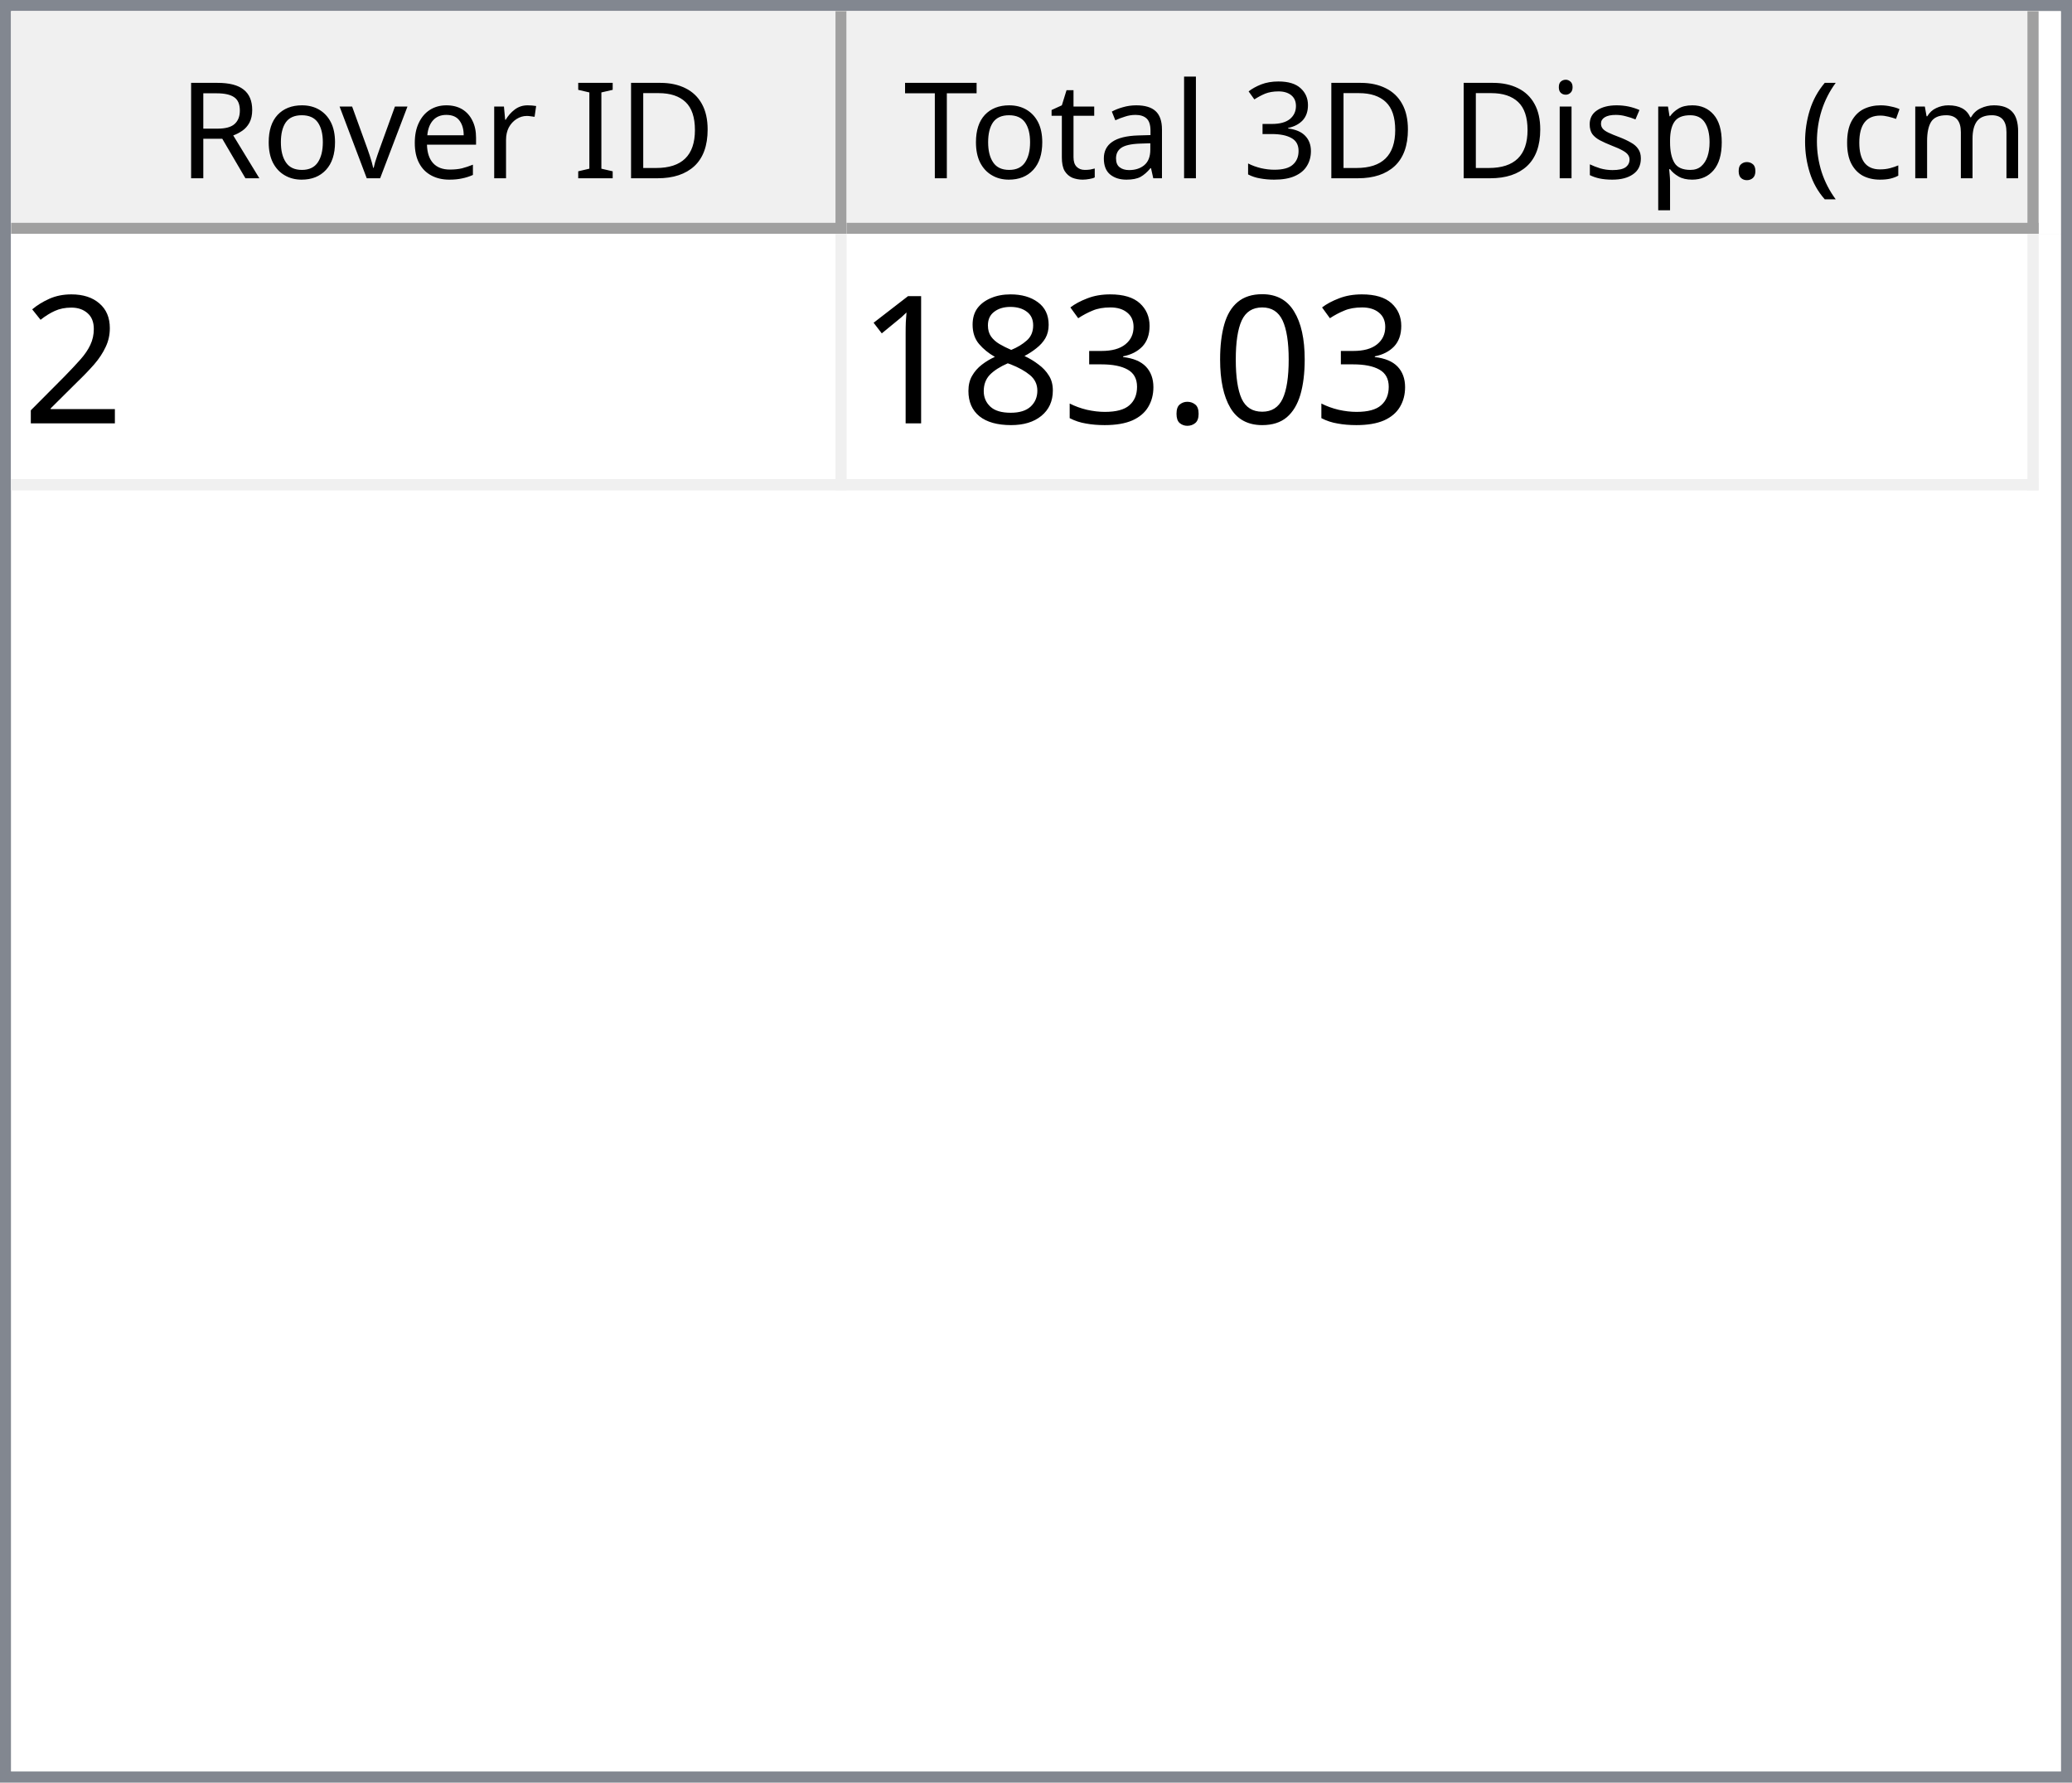
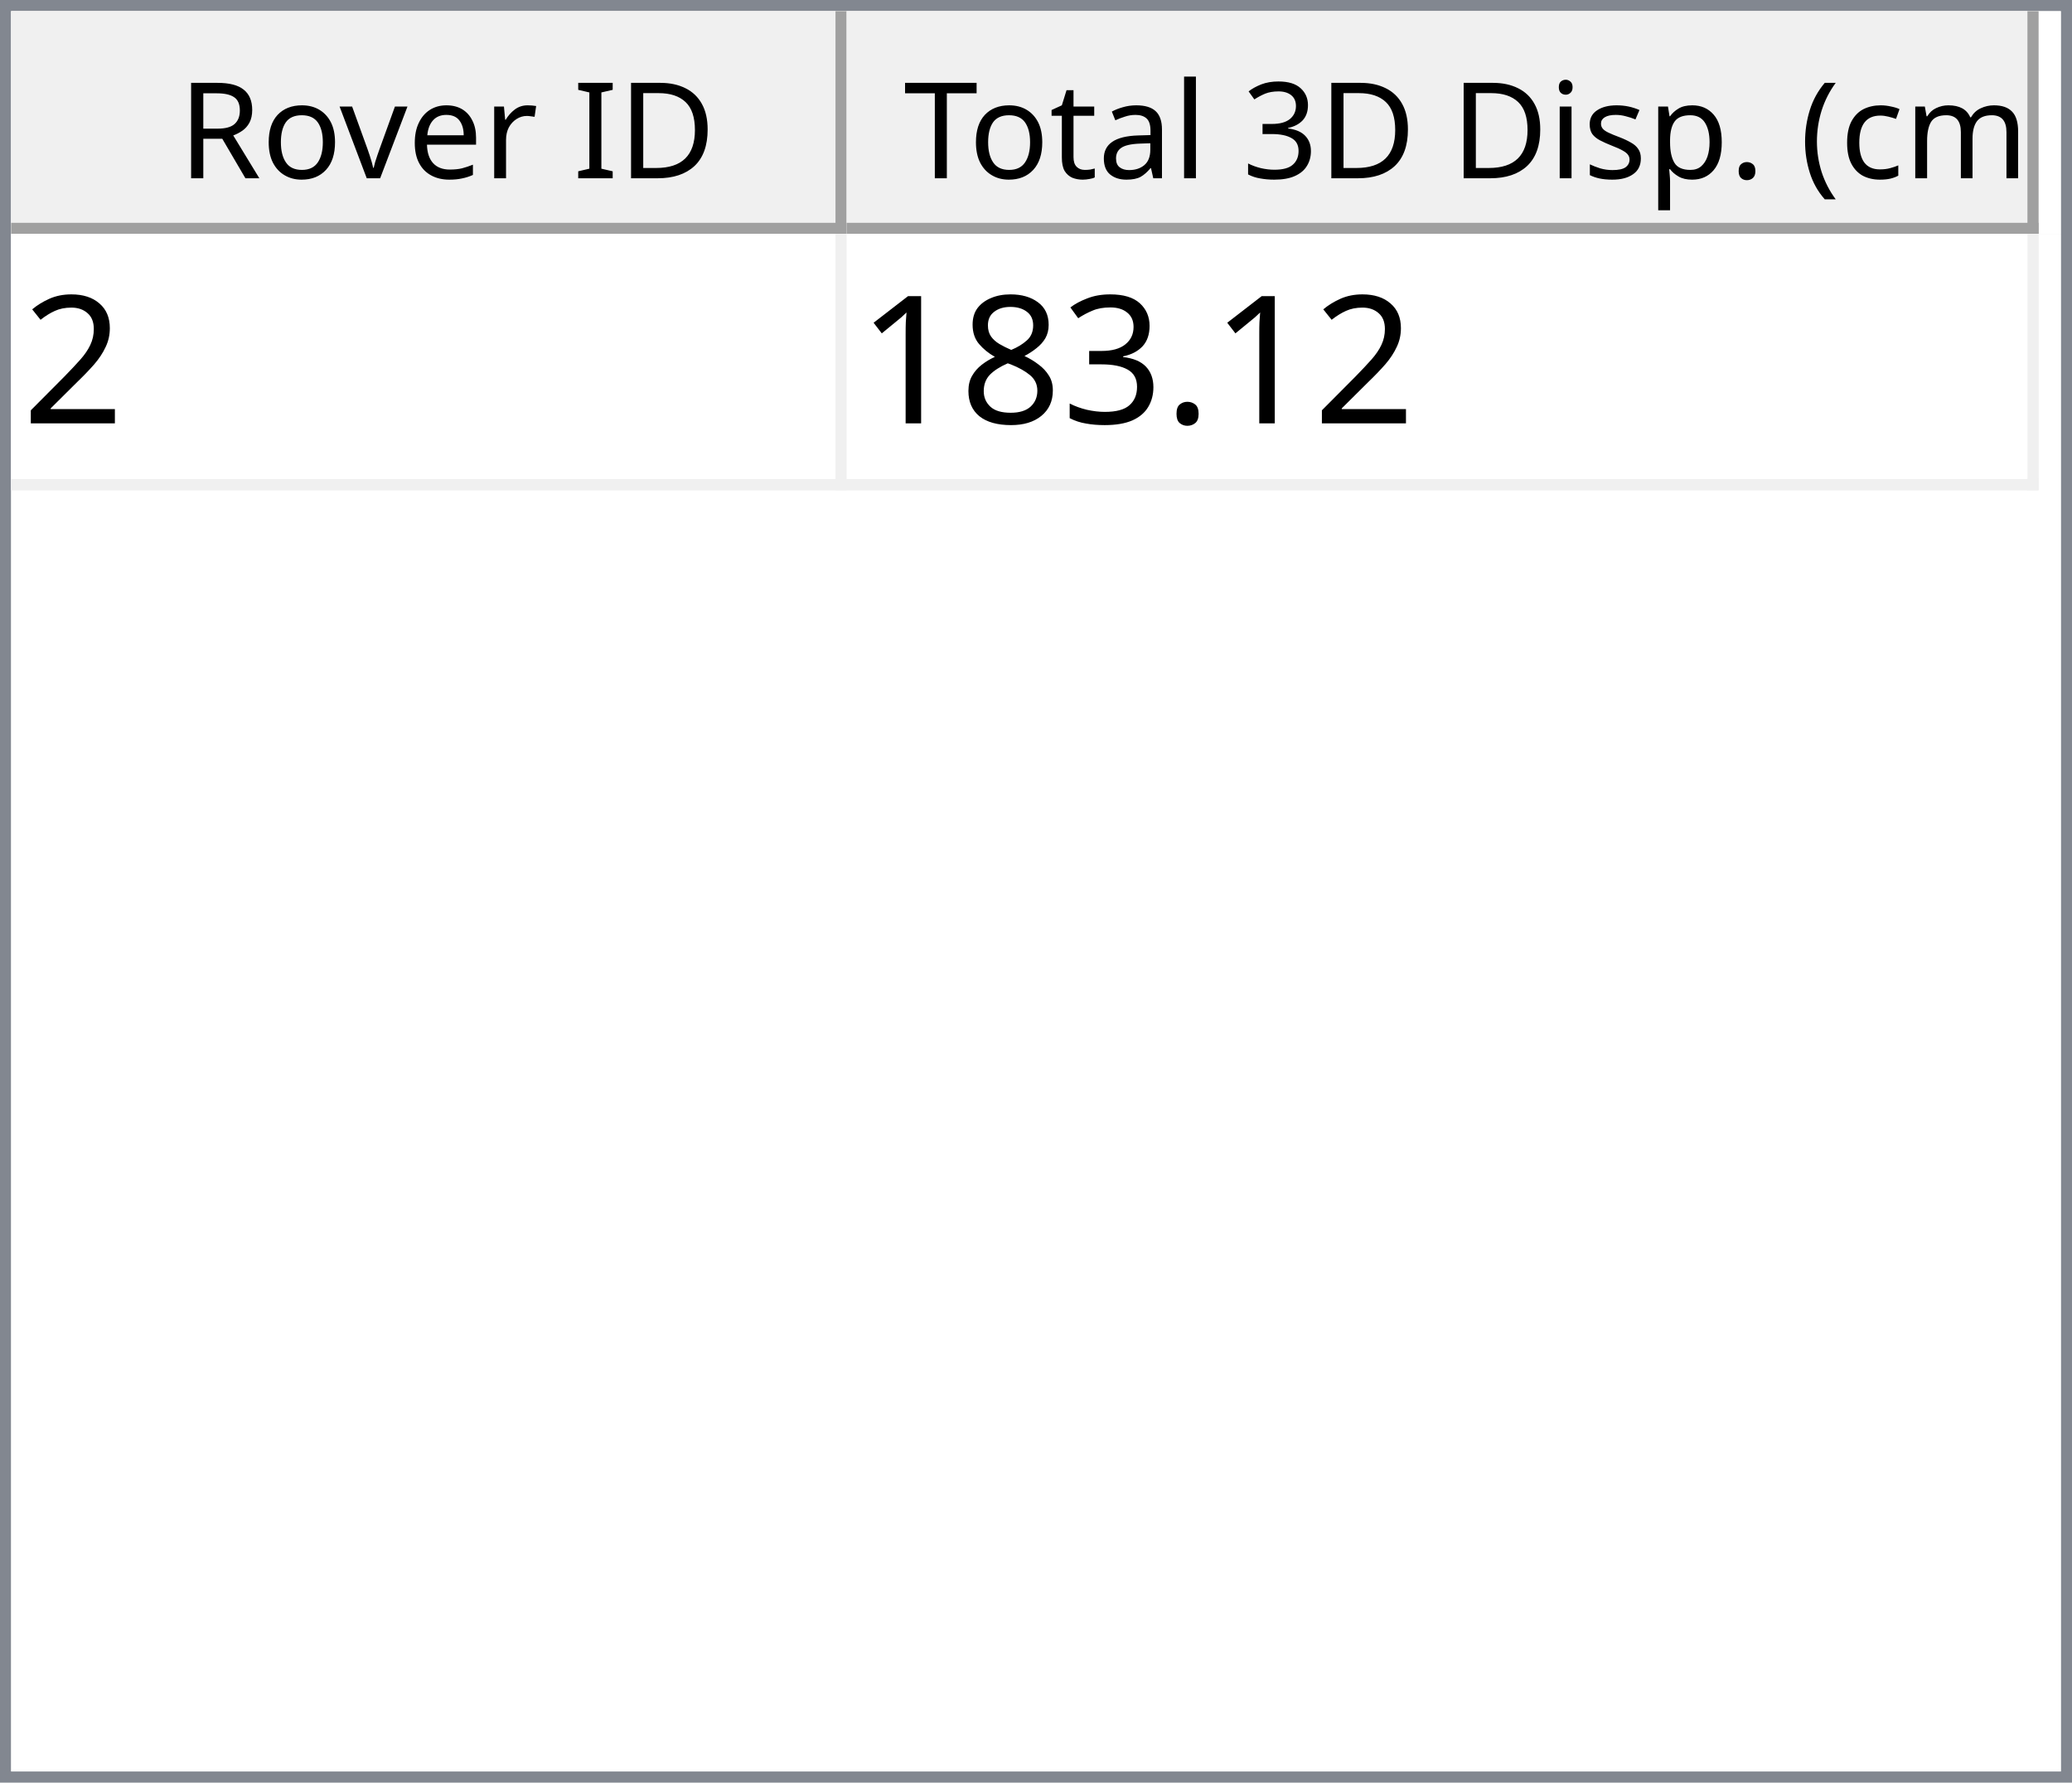
<svg xmlns="http://www.w3.org/2000/svg" style="fill-opacity:1; color-rendering:auto; color-interpolation:auto; text-rendering:auto; stroke:black; stroke-linecap:square; stroke-miterlimit:10; shape-rendering:auto; stroke-opacity:1; fill:black; stroke-dasharray:none; font-weight:normal; stroke-width:1; font-family:'Dialog'; font-style:normal; stroke-linejoin:miter; font-size:12px; stroke-dashoffset:0; image-rendering:auto;" width="186" height="160">
  <defs id="genericDefs" />
  <g>
    <defs id="defs1">
      <clipPath clipPathUnits="userSpaceOnUse" id="clipPath1">
        <path d="M0 0 L186 0 L186 160 L0 160 L0 0 Z" />
      </clipPath>
      <clipPath clipPathUnits="userSpaceOnUse" id="clipPath2">
        <path d="M0 0 L0 160 L186 160 L186 0 Z" />
      </clipPath>
      <clipPath clipPathUnits="userSpaceOnUse" id="clipPath3">
        <path d="M0 0 L0 20 L184 20 L184 0 Z" />
      </clipPath>
      <clipPath clipPathUnits="userSpaceOnUse" id="clipPath4">
        <path d="M0 0 L0 20 L75 20 L75 0 Z" />
      </clipPath>
      <clipPath clipPathUnits="userSpaceOnUse" id="clipPath5">
        <path d="M1 1 L1 19 L74 19 L74 1 Z" />
      </clipPath>
      <clipPath clipPathUnits="userSpaceOnUse" id="clipPath6">
        <path d="M0 0 L0 18 L73 18 L73 0 Z" />
      </clipPath>
      <clipPath clipPathUnits="userSpaceOnUse" id="clipPath7">
        <path d="M-0.5 -0.5 L-0.5 19.5 L74.5 19.5 L74.5 -0.5 Z" />
      </clipPath>
      <clipPath clipPathUnits="userSpaceOnUse" id="clipPath8">
        <path d="M0 0 L0 20 L107 20 L107 0 Z" />
      </clipPath>
      <clipPath clipPathUnits="userSpaceOnUse" id="clipPath9">
        <path d="M1 1 L1 19 L106 19 L106 1 Z" />
      </clipPath>
      <clipPath clipPathUnits="userSpaceOnUse" id="clipPath10">
        <path d="M0 0 L0 18 L105 18 L105 0 Z" />
      </clipPath>
      <clipPath clipPathUnits="userSpaceOnUse" id="clipPath11">
        <path d="M-0.5 -0.5 L-0.5 19.5 L106.5 19.5 L106.5 -0.5 Z" />
      </clipPath>
      <clipPath clipPathUnits="userSpaceOnUse" id="clipPath12">
        <path d="M0 0 L0 138 L184 138 L184 0 Z" />
      </clipPath>
      <clipPath clipPathUnits="userSpaceOnUse" id="clipPath13">
        <path d="M0 0 L0 23 L182 23 L182 0 Z" />
      </clipPath>
      <clipPath clipPathUnits="userSpaceOnUse" id="clipPath14">
        <path d="M-0.5 -0.5 L-0.5 22.5 L181.5 22.5 L181.5 -0.5 Z" />
      </clipPath>
      <clipPath clipPathUnits="userSpaceOnUse" id="clipPath15">
        <path d="M0 0 L0 22 L74 22 L74 0 Z" />
      </clipPath>
      <clipPath clipPathUnits="userSpaceOnUse" id="clipPath16">
        <path d="M0 0 L0 22 L106 22 L106 0 Z" />
      </clipPath>
      <font horiz-adv-x="64.551" id="font1">
        <font-face ascent="107.91" descent="25.098" units-per-em="100" style="font-style:normal; font-family:Segoe UI; font-weight:normal;" />
        <missing-glyph horiz-adv-x="64.551" d="M8.109 0 L8.109 68.266 L56.453 68.266 L56.453 0 L8.109 0 ZM15.328 7.234 L49.219 7.234 L49.219 61.031 L15.328 61.031 L15.328 7.234 Z" />
        <glyph unicode="D" horiz-adv-x="70.117" d="M9.188 0 L9.188 70.016 L28.516 70.016 Q65.531 70.016 65.531 35.891 Q65.531 19.672 55.25 9.836 Q44.969 0 27.734 0 L9.188 0 ZM17.391 62.594 L17.391 7.422 L27.828 7.422 Q41.609 7.422 49.273 14.797 Q56.938 22.172 56.938 35.688 Q56.938 62.594 28.328 62.594 L17.391 62.594 Z" />
        <glyph unicode="I" horiz-adv-x="26.611" d="M17.391 0 L9.188 0 L9.188 70.016 L17.391 70.016 L17.391 0 Z" />
        <glyph unicode=" " horiz-adv-x="27.393" d="" />
        <glyph unicode="r" horiz-adv-x="34.766" d="M34.188 41.891 Q32.078 43.5 28.125 43.5 Q23 43.5 19.555 38.672 Q16.109 33.844 16.109 25.484 L16.109 0 L8.109 0 L8.109 50 L16.109 50 L16.109 39.703 L16.312 39.703 Q18.016 44.969 21.531 47.922 Q25.047 50.875 29.391 50.875 Q32.516 50.875 34.188 50.203 L34.188 41.891 Z" />
        <glyph unicode="e" horiz-adv-x="52.295" d="M48.297 23 L12.984 23 Q13.188 14.656 17.484 10.109 Q21.781 5.562 29.297 5.562 Q37.75 5.562 44.828 11.141 L44.828 3.609 Q38.234 -1.172 27.391 -1.172 Q16.797 -1.172 10.742 5.641 Q4.688 12.453 4.688 24.812 Q4.688 36.469 11.305 43.82 Q17.922 51.172 27.734 51.172 Q37.547 51.172 42.922 44.828 Q48.297 38.484 48.297 27.203 L48.297 23 ZM40.094 29.781 Q40.047 36.719 36.75 40.578 Q33.453 44.438 27.594 44.438 Q21.922 44.438 17.969 40.383 Q14.016 36.328 13.094 29.781 L40.094 29.781 Z" />
        <glyph unicode="v" horiz-adv-x="47.9" d="M47.406 50 L27.484 0 L19.625 0 L0.688 50 L9.469 50 L22.172 13.672 Q23.578 9.672 23.922 6.688 L24.125 6.688 Q24.609 10.453 25.688 13.484 L38.969 50 L47.406 50 Z" />
        <glyph unicode="o" horiz-adv-x="58.594" d="M29 -1.172 Q17.922 -1.172 11.305 5.836 Q4.688 12.844 4.688 24.422 Q4.688 37.016 11.57 44.094 Q18.453 51.172 30.172 51.172 Q41.359 51.172 47.633 44.289 Q53.906 37.406 53.906 25.203 Q53.906 13.234 47.141 6.031 Q40.375 -1.172 29 -1.172 ZM29.594 44.438 Q21.875 44.438 17.383 39.188 Q12.891 33.938 12.891 24.703 Q12.891 15.828 17.43 10.695 Q21.969 5.562 29.594 5.562 Q37.359 5.562 41.531 10.594 Q45.703 15.625 45.703 24.906 Q45.703 34.281 41.531 39.359 Q37.359 44.438 29.594 44.438 Z" />
        <glyph unicode="R" horiz-adv-x="59.814" d="M59.375 0 L49.609 0 L37.891 19.625 Q36.281 22.359 34.766 24.289 Q33.25 26.219 31.664 27.438 Q30.078 28.656 28.25 29.219 Q26.422 29.781 24.125 29.781 L17.391 29.781 L17.391 0 L9.188 0 L9.188 70.016 L30.078 70.016 Q34.672 70.016 38.555 68.867 Q42.438 67.719 45.289 65.375 Q48.141 63.031 49.758 59.547 Q51.375 56.062 51.375 51.375 Q51.375 47.703 50.273 44.656 Q49.172 41.609 47.148 39.211 Q45.125 36.812 42.266 35.133 Q39.406 33.453 35.844 32.516 L35.844 32.328 Q37.594 31.547 38.891 30.547 Q40.188 29.547 41.359 28.18 Q42.531 26.812 43.68 25.078 Q44.828 23.344 46.234 21.047 L59.375 0 ZM17.391 62.594 L17.391 37.203 L28.516 37.203 Q31.594 37.203 34.203 38.133 Q36.812 39.062 38.719 40.797 Q40.625 42.531 41.703 45.047 Q42.781 47.562 42.781 50.688 Q42.781 56.297 39.141 59.445 Q35.5 62.594 28.609 62.594 L17.391 62.594 Z" />
        <glyph unicode=")" horiz-adv-x="30.176" d="M8.297 -15.922 L1.172 -15.922 Q16.406 2.344 16.406 26.812 Q16.406 51.469 1.078 70.016 L8.297 70.016 Q23.531 52.156 23.531 26.703 Q23.531 1.375 8.297 -15.922 Z" />
        <glyph unicode="m" horiz-adv-x="86.133" d="M79.109 0 L71.094 0 L71.094 28.719 Q71.094 37.016 68.531 40.727 Q65.969 44.438 59.906 44.438 Q54.781 44.438 51.195 39.75 Q47.609 35.062 47.609 28.516 L47.609 0 L39.594 0 L39.594 29.688 Q39.594 44.438 28.219 44.438 Q22.953 44.438 19.531 40.016 Q16.109 35.594 16.109 28.516 L16.109 0 L8.109 0 L8.109 50 L16.109 50 L16.109 42.094 L16.312 42.094 Q21.625 51.172 31.844 51.172 Q36.969 51.172 40.773 48.312 Q44.578 45.453 46 40.828 Q51.562 51.172 62.594 51.172 Q79.109 51.172 79.109 30.812 L79.109 0 Z" />
        <glyph unicode="c" horiz-adv-x="46.191" d="M42.188 2.297 Q36.422 -1.172 28.516 -1.172 Q17.828 -1.172 11.258 5.789 Q4.688 12.75 4.688 23.828 Q4.688 36.188 11.766 43.68 Q18.844 51.172 30.672 51.172 Q37.25 51.172 42.281 48.734 L42.281 40.531 Q36.719 44.438 30.375 44.438 Q22.703 44.438 17.797 38.945 Q12.891 33.453 12.891 24.516 Q12.891 15.719 17.508 10.641 Q22.125 5.562 29.891 5.562 Q36.422 5.562 42.188 9.906 L42.188 2.297 Z" />
        <glyph unicode="(" horiz-adv-x="30.176" d="M29.109 -15.922 L21.969 -15.922 Q6.844 1.375 6.844 26.703 Q6.844 52.156 21.969 70.016 L29.203 70.016 Q13.875 51.469 13.875 26.812 Q13.875 2.344 29.109 -15.922 Z" />
        <glyph unicode="." horiz-adv-x="21.68" d="M10.891 -1.078 Q8.641 -1.078 7.055 0.539 Q5.469 2.156 5.469 4.391 Q5.469 6.641 7.055 8.273 Q8.641 9.906 10.891 9.906 Q13.188 9.906 14.797 8.273 Q16.406 6.641 16.406 4.391 Q16.406 2.156 14.797 0.539 Q13.188 -1.078 10.891 -1.078 Z" />
        <glyph unicode="p" horiz-adv-x="58.789" d="M16.312 7.234 L16.109 7.234 L16.109 -23 L8.109 -23 L8.109 50 L16.109 50 L16.109 41.219 L16.312 41.219 Q22.219 51.172 33.594 51.172 Q43.266 51.172 48.688 44.461 Q54.109 37.75 54.109 26.469 Q54.109 13.922 48 6.375 Q41.891 -1.172 31.297 -1.172 Q21.578 -1.172 16.312 7.234 ZM16.109 27.391 L16.109 20.406 Q16.109 14.203 20.141 9.883 Q24.172 5.562 30.375 5.562 Q37.641 5.562 41.773 11.133 Q45.906 16.703 45.906 26.609 Q45.906 34.969 42.047 39.703 Q38.188 44.438 31.594 44.438 Q24.609 44.438 20.359 39.578 Q16.109 34.719 16.109 27.391 Z" />
        <glyph unicode="s" horiz-adv-x="42.432" d="M5.078 1.812 L5.078 10.406 Q11.625 5.562 19.484 5.562 Q30.031 5.562 30.031 12.594 Q30.031 14.594 29.125 15.992 Q28.219 17.391 26.68 18.461 Q25.141 19.531 23.07 20.383 Q21 21.234 18.609 22.172 Q15.281 23.484 12.766 24.828 Q10.25 26.172 8.57 27.859 Q6.891 29.547 6.031 31.695 Q5.172 33.844 5.172 36.719 Q5.172 40.234 6.789 42.945 Q8.406 45.656 11.086 47.484 Q13.766 49.312 17.211 50.242 Q20.656 51.172 24.312 51.172 Q30.812 51.172 35.938 48.922 L35.938 40.828 Q30.422 44.438 23.25 44.438 Q21 44.438 19.195 43.922 Q17.391 43.406 16.094 42.477 Q14.797 41.547 14.086 40.258 Q13.375 38.969 13.375 37.406 Q13.375 35.453 14.086 34.133 Q14.797 32.812 16.164 31.789 Q17.531 30.766 19.484 29.938 Q21.438 29.109 23.922 28.125 Q27.25 26.859 29.883 25.516 Q32.516 24.172 34.375 22.484 Q36.234 20.797 37.234 18.602 Q38.234 16.406 38.234 13.375 Q38.234 9.672 36.602 6.938 Q34.969 4.203 32.234 2.398 Q29.5 0.594 25.93 -0.289 Q22.359 -1.172 18.453 -1.172 Q10.75 -1.172 5.078 1.812 Z" />
        <glyph unicode="i" horiz-adv-x="24.219" d="M12.203 62.703 Q10.062 62.703 8.547 64.164 Q7.031 65.625 7.031 67.875 Q7.031 70.125 8.547 71.609 Q10.062 73.094 12.203 73.094 Q14.406 73.094 15.945 71.609 Q17.484 70.125 17.484 67.875 Q17.484 65.719 15.945 64.211 Q14.406 62.703 12.203 62.703 ZM16.109 0 L8.109 0 L8.109 50 L16.109 50 L16.109 0 Z" />
        <glyph unicode="3" horiz-adv-x="53.906" d="M46.531 19.828 Q46.531 15.094 44.75 11.211 Q42.969 7.328 39.719 4.57 Q36.469 1.812 31.93 0.297 Q27.391 -1.219 21.922 -1.219 Q11.922 -1.219 6 2.594 L6 11.188 Q13.094 5.609 22.219 5.609 Q25.875 5.609 28.828 6.539 Q31.781 7.469 33.906 9.227 Q36.031 10.984 37.18 13.477 Q38.328 15.969 38.328 19.094 Q38.328 32.812 18.797 32.812 L12.984 32.812 L12.984 39.594 L18.5 39.594 Q35.797 39.594 35.797 52.484 Q35.797 64.406 22.609 64.406 Q15.188 64.406 8.688 59.422 L8.688 67.188 Q15.375 71.188 24.609 71.188 Q29 71.188 32.57 69.969 Q36.141 68.75 38.68 66.555 Q41.219 64.359 42.609 61.281 Q44 58.203 44 54.5 Q44 40.672 30.031 36.719 L30.031 36.531 Q33.594 36.141 36.625 34.797 Q39.656 33.453 41.852 31.305 Q44.047 29.156 45.289 26.25 Q46.531 23.344 46.531 19.828 Z" />
        <glyph unicode="l" horiz-adv-x="24.219" d="M16.109 0 L8.109 0 L8.109 74.031 L16.109 74.031 L16.109 0 Z" />
        <glyph unicode="a" horiz-adv-x="50.879" d="M43.891 0 L35.891 0 L35.891 7.812 L35.688 7.812 Q30.469 -1.172 20.312 -1.172 Q12.844 -1.172 8.617 2.781 Q4.391 6.734 4.391 13.281 Q4.391 27.297 20.906 29.594 L35.891 31.688 Q35.891 44.438 25.594 44.438 Q16.547 44.438 9.281 38.281 L9.281 46.484 Q16.656 51.172 26.266 51.172 Q43.891 51.172 43.891 32.516 L43.891 0 ZM35.891 25.297 L23.828 23.641 Q18.266 22.859 15.43 20.875 Q12.594 18.891 12.594 13.875 Q12.594 10.203 15.211 7.883 Q17.828 5.562 22.172 5.562 Q28.125 5.562 32.008 9.742 Q35.891 13.922 35.891 20.312 L35.891 25.297 Z" />
        <glyph unicode="t" horiz-adv-x="33.887" d="M31.297 0.484 Q28.469 -1.078 23.828 -1.078 Q10.688 -1.078 10.688 13.578 L10.688 43.172 L2.094 43.172 L2.094 50 L10.688 50 L10.688 62.203 L18.703 64.797 L18.703 50 L31.297 50 L31.297 43.172 L18.703 43.172 L18.703 14.984 Q18.703 9.969 20.414 7.82 Q22.125 5.672 26.078 5.672 Q29.109 5.672 31.297 7.328 L31.297 0.484 Z" />
        <glyph unicode="T" horiz-adv-x="52.393" d="M50.594 62.594 L30.375 62.594 L30.375 0 L22.172 0 L22.172 62.594 L2 62.594 L2 70.016 L50.594 70.016 L50.594 62.594 Z" />
      </font>
      <font horiz-adv-x="75.0" id="font2">
        <font-face ascent="100.537" descent="21.973" units-per-em="100" style="font-style:normal; font-family:sans-serif; font-weight:normal;" />
        <missing-glyph horiz-adv-x="75.0" d="M12.5 0 L12.5 62.5 L62.5 62.5 L62.5 0 L12.5 0 ZM14.062 1.562 L60.938 1.562 L60.938 60.938 L14.062 60.938 L14.062 1.562 Z" />
        <glyph unicode="2" horiz-adv-x="55.615" d="M50.344 8.453 L50.344 0 L3.031 0 Q2.938 3.172 4.047 6.109 Q5.859 10.938 9.836 15.625 Q13.812 20.312 21.344 26.469 Q33.016 36.031 37.117 41.625 Q41.219 47.219 41.219 52.203 Q41.219 57.422 37.477 61.008 Q33.734 64.594 27.734 64.594 Q21.391 64.594 17.578 60.789 Q13.766 56.984 13.719 50.25 L4.688 51.172 Q5.609 61.281 11.664 66.578 Q17.719 71.875 27.938 71.875 Q38.234 71.875 44.242 66.164 Q50.25 60.453 50.25 52 Q50.25 47.703 48.492 43.555 Q46.734 39.406 42.656 34.812 Q38.578 30.219 29.109 22.219 Q21.188 15.578 18.945 13.211 Q16.703 10.844 15.234 8.453 L50.344 8.453 Z" />
-         <glyph unicode="0" horiz-adv-x="55.615" d="M4.156 35.297 Q4.156 48 6.766 55.742 Q9.375 63.484 14.523 67.68 Q19.672 71.875 27.484 71.875 Q33.25 71.875 37.594 69.555 Q41.938 67.234 44.773 62.867 Q47.609 58.5 49.219 52.227 Q50.828 45.953 50.828 35.297 Q50.828 22.703 48.242 14.969 Q45.656 7.234 40.508 3.008 Q35.359 -1.219 27.484 -1.219 Q17.141 -1.219 11.234 6.203 Q4.156 15.141 4.156 35.297 ZM13.188 35.297 Q13.188 17.672 17.312 11.836 Q21.438 6 27.484 6 Q33.547 6 37.672 11.859 Q41.797 17.719 41.797 35.297 Q41.797 52.984 37.672 58.789 Q33.547 64.594 27.391 64.594 Q21.344 64.594 17.719 59.469 Q13.188 52.938 13.188 35.297 Z" />
        <glyph unicode="." horiz-adv-x="27.783" d="M9.078 0 L9.078 10.016 L19.094 10.016 L19.094 0 L9.078 0 Z" />
        <glyph unicode="3" horiz-adv-x="55.615" d="M4.203 18.891 L12.984 20.062 Q14.5 12.594 18.141 9.297 Q21.781 6 27 6 Q33.203 6 37.477 10.297 Q41.75 14.594 41.75 20.953 Q41.75 27 37.797 30.93 Q33.844 34.859 27.734 34.859 Q25.25 34.859 21.531 33.891 L22.516 41.609 Q23.391 41.5 23.922 41.5 Q29.547 41.5 34.039 44.43 Q38.531 47.359 38.531 53.469 Q38.531 58.297 35.258 61.477 Q31.984 64.656 26.812 64.656 Q21.688 64.656 18.266 61.43 Q14.844 58.203 13.875 51.766 L5.078 53.328 Q6.688 62.156 12.398 67.016 Q18.109 71.875 26.609 71.875 Q32.469 71.875 37.398 69.359 Q42.328 66.844 44.945 62.5 Q47.562 58.156 47.562 53.266 Q47.562 48.641 45.07 44.828 Q42.578 41.016 37.703 38.766 Q44.047 37.312 47.562 32.695 Q51.078 28.078 51.078 21.141 Q51.078 11.766 44.242 5.25 Q37.406 -1.266 26.953 -1.266 Q17.531 -1.266 11.305 4.352 Q5.078 9.969 4.203 18.891 Z" />
        <glyph unicode="8" horiz-adv-x="55.615" d="M17.672 38.812 Q12.203 40.828 9.57 44.539 Q6.938 48.25 6.938 53.422 Q6.938 61.234 12.555 66.555 Q18.172 71.875 27.484 71.875 Q36.859 71.875 42.578 66.43 Q48.297 60.984 48.297 53.172 Q48.297 48.188 45.68 44.508 Q43.062 40.828 37.75 38.812 Q44.344 36.672 47.781 31.883 Q51.219 27.094 51.219 20.453 Q51.219 11.281 44.727 5.031 Q38.234 -1.219 27.641 -1.219 Q17.047 -1.219 10.547 5.055 Q4.047 11.328 4.047 20.703 Q4.047 27.688 7.594 32.398 Q11.141 37.109 17.672 38.812 ZM15.922 53.719 Q15.922 48.641 19.195 45.414 Q22.469 42.188 27.688 42.188 Q32.766 42.188 36.016 45.383 Q39.266 48.578 39.266 53.219 Q39.266 58.062 35.914 61.359 Q32.562 64.656 27.594 64.656 Q22.562 64.656 19.242 61.43 Q15.922 58.203 15.922 53.719 ZM13.094 20.656 Q13.094 16.891 14.875 13.375 Q16.656 9.859 20.172 7.93 Q23.688 6 27.734 6 Q34.031 6 38.133 10.055 Q42.234 14.109 42.234 20.359 Q42.234 26.703 38.016 30.859 Q33.797 35.016 27.438 35.016 Q21.234 35.016 17.164 30.914 Q13.094 26.812 13.094 20.656 Z" />
        <glyph unicode="1" horiz-adv-x="55.615" d="M37.25 0 L28.469 0 L28.469 56 Q25.297 52.984 20.141 49.953 Q14.984 46.922 10.891 45.406 L10.891 53.906 Q18.266 57.375 23.781 62.305 Q29.297 67.234 31.594 71.875 L37.25 71.875 L37.25 0 Z" />
      </font>
    </defs>
    <g style="fill:white; stroke:white;">
      <rect x="0" y="0" width="186" style="clip-path:url(#clipPath1); stroke:none;" height="160" />
    </g>
    <g style="fill:white; text-rendering:optimizeSpeed; color-rendering:optimizeSpeed; image-rendering:optimizeSpeed; shape-rendering:crispEdges; stroke:white; color-interpolation:sRGB;">
      <rect x="0" width="186" height="160" y="0" style="stroke:none;" />
      <path style="stroke:none;" d="M0 160 L186 160 L186 0 L0 0 Z" />
    </g>
    <g style="fill:rgb(240,240,240); font-family:'Segoe UI'; stroke:rgb(240,240,240);">
      <rect x="0" y="0" width="186" style="clip-path:url(#clipPath2); stroke:none;" height="160" />
    </g>
    <g style="fill:rgb(130,135,144); font-family:'Segoe UI'; stroke:rgb(130,135,144);">
      <path d="M0 0 L186 0 L186 160 L0 160 L0 0 ZM1 1 L185 1 L185 159 L1 159 L1 1 Z" style="fill-rule:evenodd; clip-path:url(#clipPath2); stroke:none;" />
    </g>
    <g style="fill:white; font-family:'Segoe UI'; stroke:white;" transform="translate(1,1)">
      <rect x="0" y="0" width="184" style="clip-path:url(#clipPath3); stroke:none;" height="20" />
    </g>
    <g style="fill:rgb(240,240,240); font-family:'Segoe UI'; stroke:rgb(240,240,240);" transform="translate(1,1)">
      <rect x="0" y="0" width="75" style="clip-path:url(#clipPath4); stroke:none;" height="20" />
    </g>
    <g style="font-family:'Segoe UI';" transform="translate(2,2)">
      <text x="14" xml:space="preserve" y="14" style="clip-path:url(#clipPath6); stroke:none;">Rover ID</text>
    </g>
    <g style="fill:rgb(160,160,160); font-family:'Segoe UI'; stroke:rgb(160,160,160); stroke-linejoin:bevel;" transform="translate(1.5,1.5)">
      <line x1="74" x2="74" y1="0" style="fill:none; clip-path:url(#clipPath7);" y2="19" />
    </g>
    <g style="fill:rgb(160,160,160); font-family:'Segoe UI'; stroke:rgb(160,160,160); stroke-linejoin:bevel;" transform="matrix(1,0,0,1,1,1) translate(0.5,0.5)">
      <line x1="0" x2="74" y1="19" style="fill:none; clip-path:url(#clipPath7);" y2="19" />
    </g>
    <g style="fill:rgb(240,240,240); font-family:'Segoe UI'; stroke:rgb(240,240,240);" transform="translate(76,1)">
      <rect x="0" y="0" width="107" style="clip-path:url(#clipPath8); stroke:none;" height="20" />
    </g>
    <g style="font-family:'Segoe UI';" transform="translate(77,2)">
      <text x="1" xml:space="preserve" y="14" style="clip-path:url(#clipPath10); stroke:none;"> Total 3D Disp. (cm)</text>
    </g>
    <g style="fill:rgb(160,160,160); font-family:'Segoe UI'; stroke:rgb(160,160,160); stroke-linejoin:bevel;" transform="translate(76.5,1.5)">
      <line x1="106" x2="106" y1="0" style="fill:none; clip-path:url(#clipPath11);" y2="19" />
    </g>
    <g style="fill:rgb(160,160,160); font-family:'Segoe UI'; stroke:rgb(160,160,160); stroke-linejoin:bevel;" transform="matrix(1,0,0,1,76,1) translate(0.5,0.5)">
      <line x1="0" x2="106" y1="19" style="fill:none; clip-path:url(#clipPath11);" y2="19" />
    </g>
    <g style="fill:white; font-family:'Segoe UI'; stroke:white;" transform="translate(1,21)">
      <rect x="0" y="0" width="184" style="clip-path:url(#clipPath12); stroke:none;" height="138" />
    </g>
    <g style="fill:rgb(240,240,240); font-size:16px; font-family:sans-serif; stroke:rgb(240,240,240);" transform="translate(1,21)">
      <rect x="0" y="0" width="182" style="clip-path:url(#clipPath13); stroke:none;" height="23" />
      <line transform="translate(0.5,0.5)" x1="0" x2="181" y1="22" style="clip-path:url(#clipPath14); fill:none; stroke-linejoin:bevel;" y2="22" />
    </g>
    <g transform="matrix(1,0,0,1,1,21) translate(0.5,0.5)" style="fill:rgb(240,240,240); font-size:16px; font-family:sans-serif; stroke:rgb(240,240,240); stroke-linejoin:bevel;">
      <line x1="74" x2="74" y1="0" style="fill:none; clip-path:url(#clipPath14);" y2="22" />
    </g>
    <g transform="matrix(1,0,0,1,1,21) translate(0.5,0.5)" style="fill:rgb(240,240,240); font-size:16px; font-family:sans-serif; stroke:rgb(240,240,240); stroke-linejoin:bevel;">
      <line x1="181" x2="181" y1="0" style="fill:none; clip-path:url(#clipPath14);" y2="22" />
    </g>
    <g style="fill:white; font-size:16px; font-family:sans-serif; stroke:white;" transform="matrix(1,0,0,1,1,21)">
      <rect x="0" y="0" width="74" style="clip-path:url(#clipPath15); stroke:none;" height="22" />
      <text x="1" y="17" style="fill:black; clip-path:url(#clipPath15); stroke:none;" xml:space="preserve">2</text>
    </g>
    <g style="fill:white; font-size:16px; font-family:sans-serif; stroke:white;" transform="matrix(1,0,0,1,1,21) translate(75,0)">
      <rect x="0" y="0" width="106" style="clip-path:url(#clipPath16); stroke:none;" height="22" />
-       <text x="1" y="17" style="fill:black; clip-path:url(#clipPath16); stroke:none;" xml:space="preserve">183.03</text>
+       <text x="1" y="17" style="fill:black; clip-path:url(#clipPath16); stroke:none;" xml:space="preserve">183.12</text>
    </g>
  </g>
</svg>
